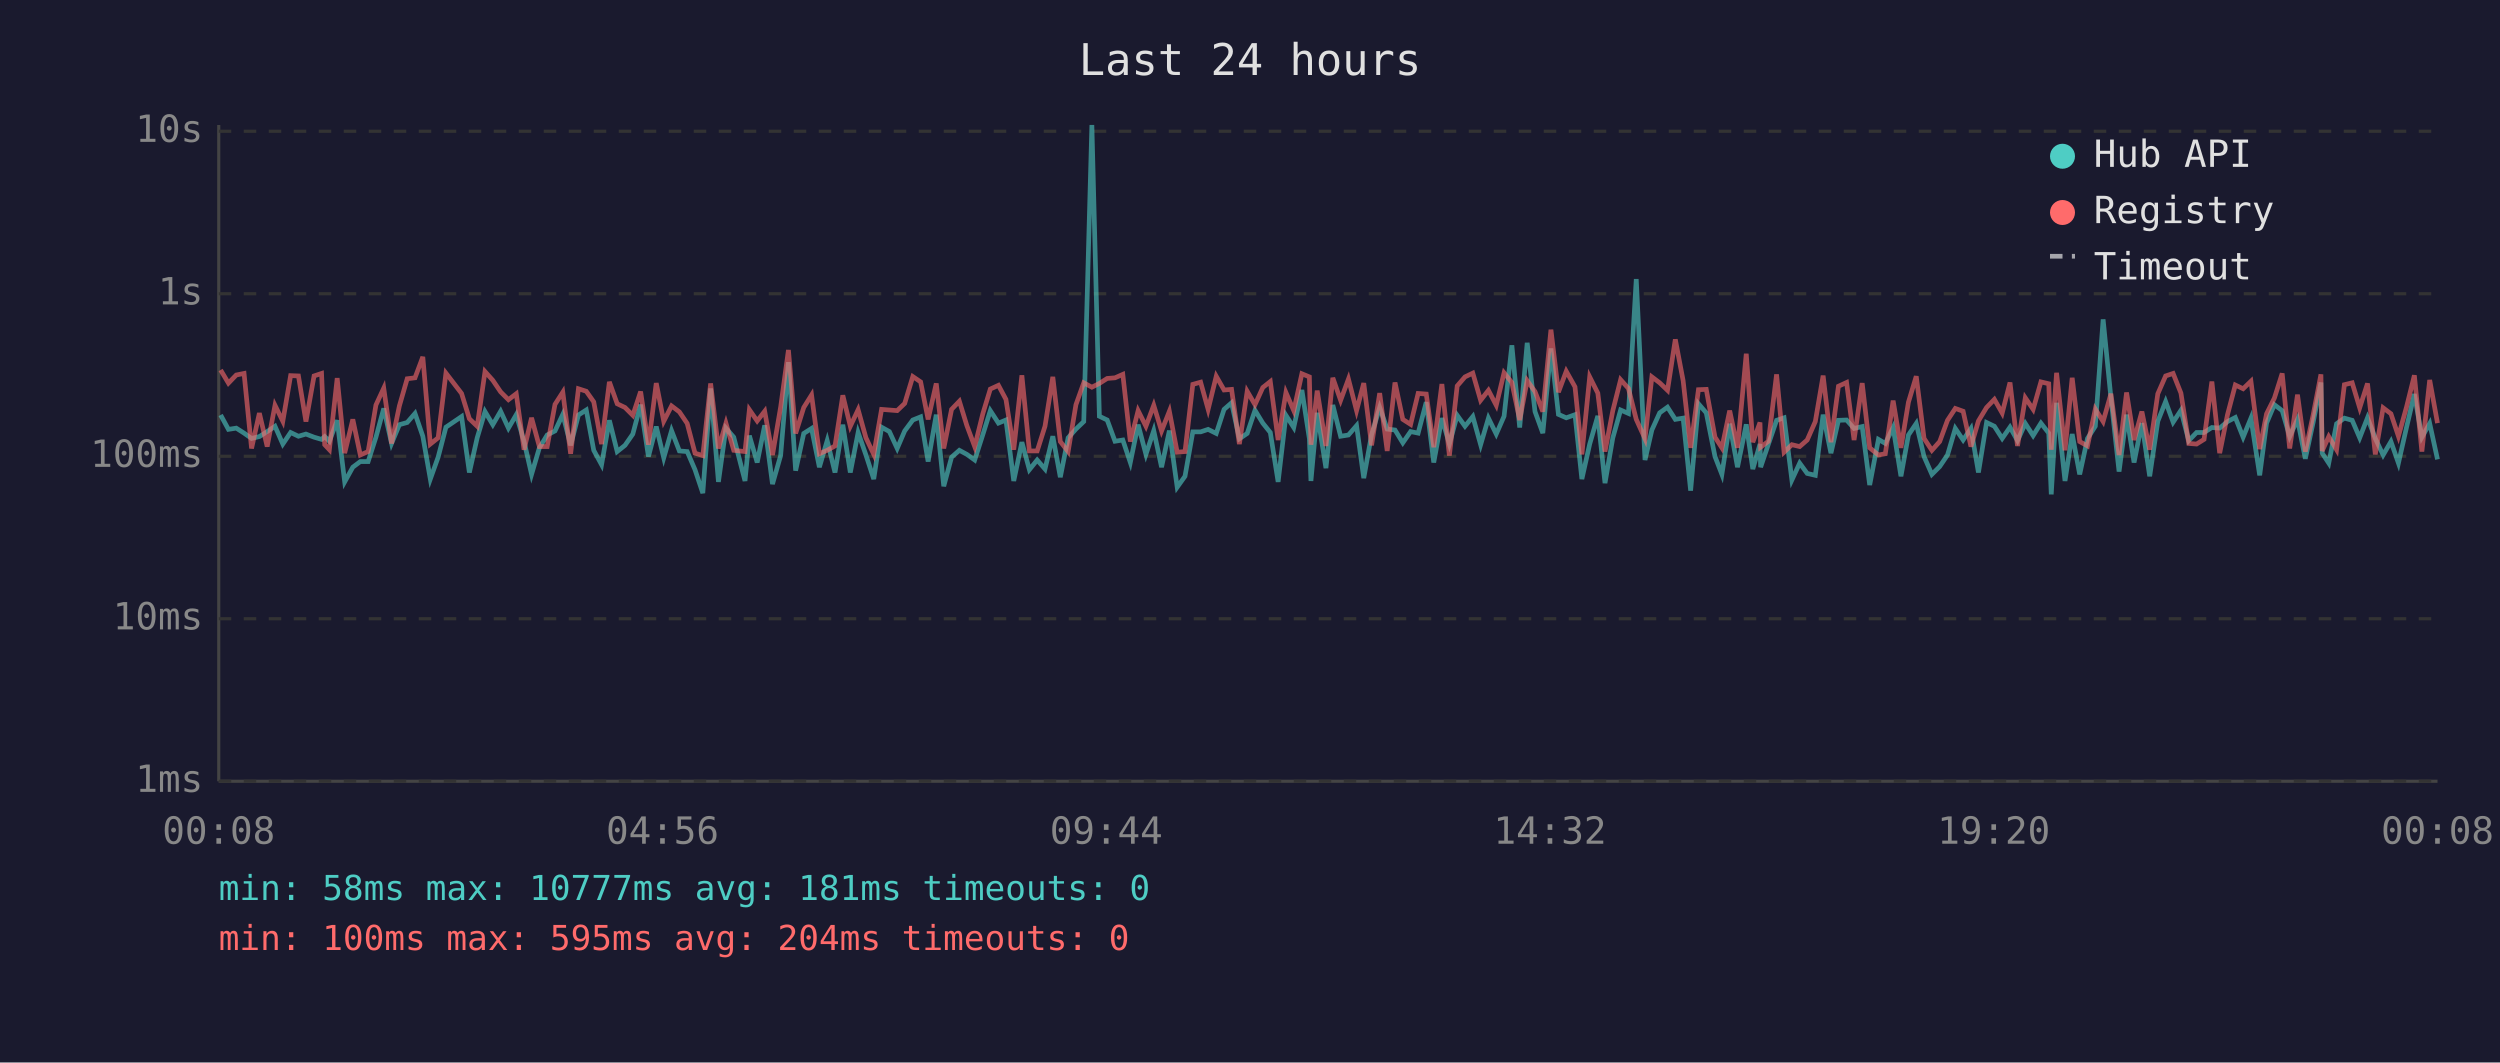
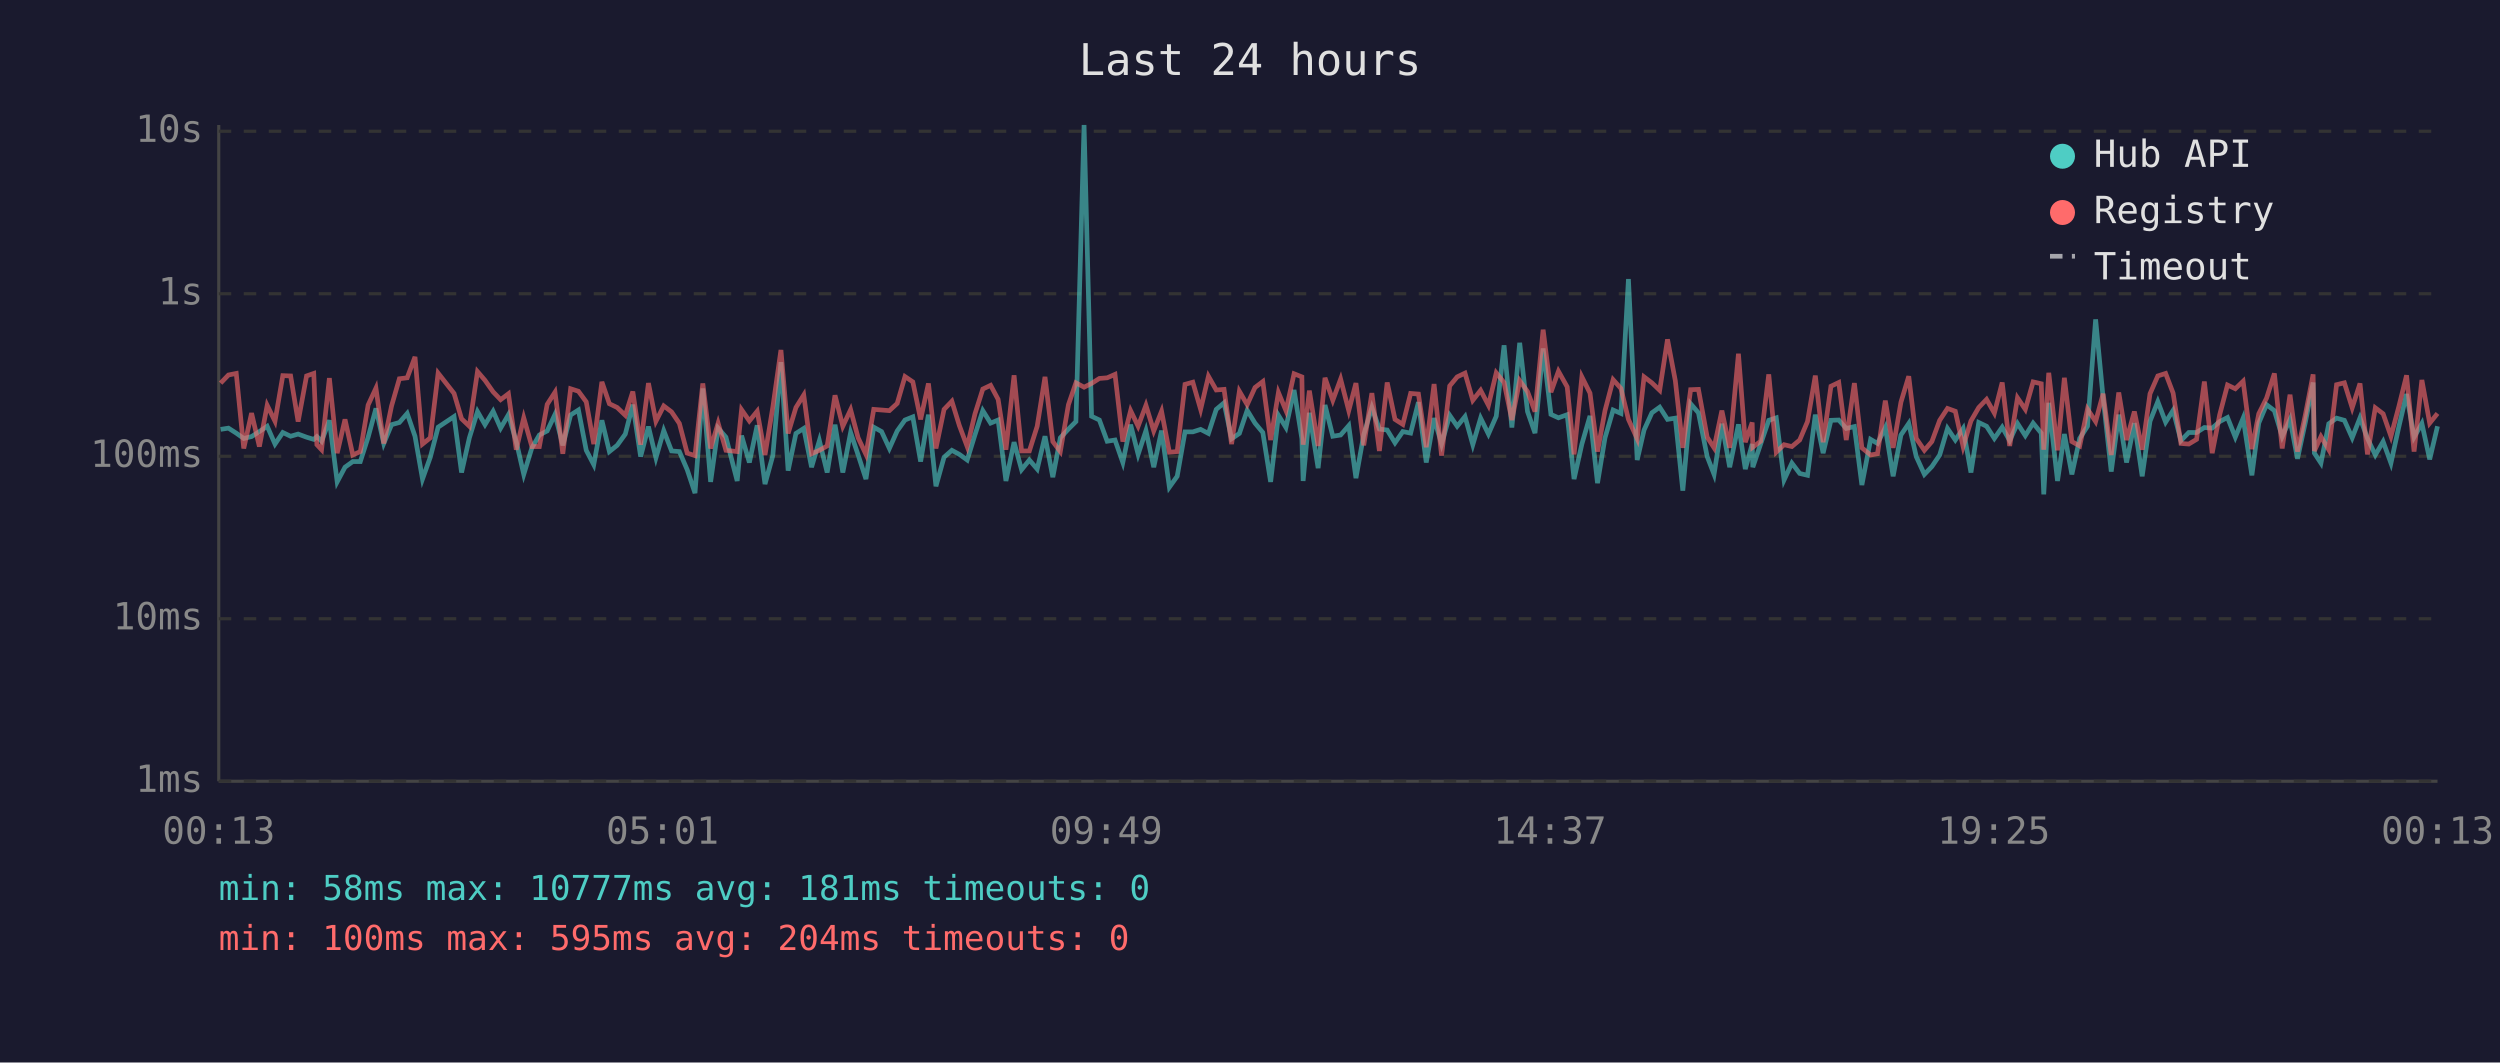
<svg xmlns="http://www.w3.org/2000/svg" viewBox="0 0 800 340" font-family="monospace" font-size="12">
  <rect width="800" height="340" fill="#1a1a2e" />
  <text x="400" y="24" fill="#e0e0e0" font-size="14" text-anchor="middle">Last 24 hours</text>
  <line x1="70" y1="40" x2="70" y2="250" stroke="#444" stroke-width="1" />
  <line x1="70" y1="250" x2="780" y2="250" stroke="#444" stroke-width="1" />
  <line x1="70" y1="250" x2="780" y2="250" stroke="#333" stroke-width="1" stroke-dasharray="4" />
  <text x="65" y="250" fill="#888" text-anchor="end" dominant-baseline="middle">1ms</text>
  <line x1="70" y1="198" x2="780" y2="198" stroke="#333" stroke-width="1" stroke-dasharray="4" />
  <text x="65" y="198" fill="#888" text-anchor="end" dominant-baseline="middle">10ms</text>
  <line x1="70" y1="146" x2="780" y2="146" stroke="#333" stroke-width="1" stroke-dasharray="4" />
  <text x="65" y="146" fill="#888" text-anchor="end" dominant-baseline="middle">100ms</text>
  <line x1="70" y1="94" x2="780" y2="94" stroke="#333" stroke-width="1" stroke-dasharray="4" />
  <text x="65" y="94" fill="#888" text-anchor="end" dominant-baseline="middle">1s</text>
  <line x1="70" y1="42" x2="780" y2="42" stroke="#333" stroke-width="1" stroke-dasharray="4" />
  <text x="65" y="42" fill="#888" text-anchor="end" dominant-baseline="middle">10s</text>
-   <text x="70" y="270" fill="#888" text-anchor="middle">00:08</text>
-   <text x="212" y="270" fill="#888" text-anchor="middle">04:56</text>
-   <text x="354" y="270" fill="#888" text-anchor="middle">09:44</text>
-   <text x="496" y="270" fill="#888" text-anchor="middle">14:32</text>
-   <text x="638" y="270" fill="#888" text-anchor="middle">19:20</text>
-   <text x="780" y="270" fill="#888" text-anchor="middle">00:08</text>
-   <polyline points="70.6,132.8 73.1,137.4 75.6,137.0 78.1,138.6 80.5,140.3 83.0,139.7 85.5,138.1 88.0,136.4 90.5,142.1 93.0,138.4 95.5,139.6 97.9,138.9 100.5,139.9 102.9,140.6 103.9,139.7 105.4,141.2 107.9,134.5 110.3,154.2 112.9,149.5 115.3,147.7 117.8,147.7 120.3,139.9 122.8,130.7 125.3,141.9 127.8,135.9 130.3,135.2 132.8,132.3 135.3,139.6 137.7,153.3 140.2,146.3 142.7,136.7 147.7,133.3 150.2,151.2 152.7,140.1 155.2,131.7 157.7,135.9 160.2,131.6 162.7,137.0 165.2,132.7 167.7,141.3 170.1,151.8 172.6,143.3 175.1,139.2 177.6,137.9 180.1,132.6 182.6,142.5 185.1,132.8 187.6,131.2 190.0,144.1 192.5,148.7 195.0,134.5 197.5,144.5 200.0,142.5 202.5,138.9 205.0,129.5 207.5,146.1 210.0,136.5 212.4,146.5 214.9,137.8 217.4,144.3 219.9,144.5 222.4,150.3 224.9,157.8 227.4,124.3 229.9,154.2 232.3,137.0 234.8,139.9 238.4,153.9 239.8,139.4 242.3,148.0 244.7,136.1 247.2,154.9 249.8,145.8 252.3,115.9 254.6,150.6 257.2,138.7 259.7,137.1 262.2,149.5 264.7,141.0 267.2,151.2 269.7,135.9 272.1,151.2 274.6,138.4 277.1,145.6 279.6,153.3 282.1,136.7 284.6,138.1 287.1,143.5 289.5,137.9 292.1,134.4 294.6,133.4 297.0,147.7 299.6,132.7 302.0,155.6 304.5,146.3 307.0,144.1 309.4,145.4 311.9,147.2 314.5,139.1 316.9,131.4 319.5,135.4 321.9,134.4 324.4,153.9 327.0,141.5 329.4,150.3 331.9,147.2 334.4,150.1 336.9,139.6 339.3,152.7 341.8,140.1 344.3,137.3 346.8,134.9 349.4,40.0 351.8,133.2 354.3,134.4 356.8,141.2 359.3,140.8 361.7,148.0 364.2,135.9 366.7,145.4 369.2,137.8 371.7,149.5 374.2,137.8 376.7,155.9 379.2,152.4 381.7,138.2 384.2,138.2 386.6,137.4 389.2,138.7 391.7,131.0 394.1,128.9 396.6,140.4 399.1,138.7 401.6,131.3 404.1,135.4 406.5,138.4 409.0,154.2 411.5,132.9 414.0,136.8 416.6,124.8 419.0,140.4 419.5,153.9 421.5,132.1 424.3,149.8 426.5,129.6 429.0,139.6 431.5,139.2 434.1,136.2 436.4,153.0 438.9,139.1 441.5,130.4 443.9,137.3 446.4,137.6 448.9,141.7 451.4,138.1 453.8,138.6 456.4,128.7 458.8,148.0 461.4,133.8 463.8,142.1 466.3,132.9 468.8,136.4 471.3,133.3 473.8,142.3 476.3,133.8 478.8,138.9 481.3,133.2 483.8,110.5 486.3,136.8 488.7,109.7 491.2,131.7 493.7,138.6 496.3,111.5 498.7,132.6 501.2,133.7 504.0,132.7 506.2,153.3 508.7,142.1 511.3,133.1 513.6,154.6 516.1,140.1 518.6,131.2 521.1,132.3 523.6,89.3 526.4,147.2 528.6,137.6 531.1,132.1 533.6,130.3 536.1,134.2 538.6,133.8 541.0,157.0 543.5,129.2 546.0,132.1 548.8,146.1 551.0,151.8 553.5,135.6 556.0,149.5 558.8,135.8 560.9,150.1 563.2,142.1 563.4,149.5 565.9,142.1 568.5,134.5 570.9,133.7 573.4,153.6 575.9,148.2 578.3,151.5 580.9,152.1 583.4,132.7 585.9,145.0 588.3,134.5 590.9,134.4 593.3,137.1 595.9,136.5 598.3,155.2 601.1,140.6 603.3,141.9 605.8,136.8 608.3,152.4 610.7,139.2 613.2,135.5 615.7,146.1 618.2,151.8 620.7,149.3 623.2,145.6 625.7,137.1 628.2,140.8 630.7,137.1 633.1,151.2 635.7,135.2 638.2,136.4 640.7,140.3 643.2,136.7 645.6,141.0 648.1,135.5 650.6,139.4 653.1,135.4 655.6,138.6 656.4,158.2 658.1,128.9 660.8,153.9 663.1,138.9 665.5,151.8 668.0,140.3 670.5,136.4 673.0,102.2 675.5,127.3 678.1,150.9 680.5,132.7 682.9,148.0 685.4,135.4 687.9,152.4 690.5,134.8 693.0,128.5 695.4,135.1 697.9,131.3 700.4,141.0 702.9,138.4 705.3,138.4 707.8,136.8 710.3,137.0 712.8,134.9 715.3,133.6 717.8,139.9 720.3,133.8 723.1,152.1 725.3,135.4 727.8,129.5 730.3,131.4 732.7,139.7 735.2,134.2 737.7,146.8 740.2,135.2 742.7,122.4 743.1,145.0 745.2,148.2 747.7,135.6 750.2,133.8 752.7,134.5 755.1,140.1 757.6,133.7 760.1,140.3 762.6,145.6 765.1,141.3 767.5,148.2 770.1,136.7 772.6,126.1 775.0,139.9 777.5,135.5 780.0,147.0" fill="none" stroke="#4ecdc4" stroke-width="1.5" opacity="0.6" />
-   <polyline points="70.6,118.4 73.1,122.6 75.6,120.0 78.1,119.5 80.5,143.5 83.0,132.2 85.5,142.9 88.0,129.7 90.5,134.8 93.0,120.2 95.5,120.3 97.9,134.9 100.5,120.3 102.9,119.5 103.9,142.3 105.4,143.9 107.9,121.0 110.3,145.0 112.9,134.2 115.3,145.6 117.8,144.5 120.3,129.6 122.8,124.2 125.3,141.9 127.8,129.9 130.3,121.2 132.8,120.9 135.3,114.2 137.7,142.1 140.2,140.1 142.7,119.4 147.7,125.9 150.2,134.0 152.7,136.4 155.2,118.9 157.7,121.7 160.2,125.4 162.7,127.9 165.2,126.0 167.7,143.9 170.1,133.7 172.6,142.9 175.1,142.9 177.6,129.4 180.1,125.5 182.6,145.2 185.1,124.4 187.6,125.2 190.0,128.6 192.5,142.1 195.0,122.2 197.5,129.2 200.0,130.4 202.5,132.9 205.0,125.3 207.5,142.3 210.0,122.6 212.4,134.8 214.9,129.9 217.4,131.8 219.9,135.5 222.4,145.0 224.9,145.8 227.4,122.7 229.9,143.5 232.3,135.4 234.8,144.1 238.4,144.5 239.8,131.1 242.3,134.7 244.7,131.6 247.2,145.6 249.8,130.3 252.3,112.0 254.6,138.7 257.2,130.4 259.7,126.4 262.2,145.2 264.7,144.1 267.2,142.7 269.7,126.5 272.1,136.4 274.6,131.1 277.1,140.1 279.6,145.4 282.1,131.0 284.6,131.2 287.1,131.4 289.5,129.1 292.1,120.5 294.6,122.2 297.0,134.2 299.6,122.7 302.0,143.5 304.5,131.0 307.0,128.4 309.4,136.2 311.9,142.9 314.5,132.4 316.9,124.5 319.5,123.3 321.9,127.8 324.4,143.9 327.0,120.1 329.4,144.3 331.9,144.3 334.4,136.4 336.9,120.6 339.3,141.3 341.8,144.5 344.3,129.5 346.8,122.5 349.4,123.9 351.8,122.7 354.3,121.1 356.8,120.9 359.3,119.8 361.7,141.3 364.2,131.4 366.7,136.4 369.2,129.7 371.7,137.9 374.2,131.6 376.7,144.7 379.2,144.5 381.7,123.0 384.2,122.3 386.6,131.0 389.2,120.4 391.7,124.8 394.1,124.6 396.6,142.1 399.1,125.2 401.6,129.5 404.1,124.0 406.5,122.1 409.0,140.8 411.5,125.6 414.0,131.4 416.6,119.6 419.0,120.6 419.5,142.3 421.5,125.0 424.3,142.7 426.5,120.9 429.0,128.1 431.5,121.3 434.1,131.4 436.4,122.6 438.9,142.5 441.5,125.8 443.9,144.3 446.4,122.4 448.9,134.2 451.4,135.8 453.8,125.9 456.4,126.1 458.8,143.1 461.4,122.9 463.8,145.8 466.3,123.5 468.8,120.6 471.3,119.4 473.8,128.1 476.3,124.9 478.8,129.7 481.3,119.3 483.8,122.4 486.3,134.4 488.7,121.8 491.2,125.3 493.7,131.7 496.3,105.5 498.7,125.5 501.2,118.8 504.0,123.8 506.2,145.4 508.7,120.6 511.3,125.8 513.6,144.5 516.1,131.4 518.6,121.5 521.1,124.3 523.6,134.2 526.4,140.4 528.6,120.6 531.1,122.5 533.6,124.9 536.1,108.6 538.6,121.8 541.0,143.3 543.5,124.7 546.0,124.6 548.8,139.9 551.0,143.3 553.5,131.4 556.0,143.3 558.8,113.2 560.9,141.5 563.2,135.2 563.4,143.1 565.9,141.2 568.5,119.8 570.9,144.7 573.4,142.3 575.9,142.9 578.3,140.8 580.9,134.9 583.4,120.2 585.9,141.5 588.3,123.6 590.9,122.4 593.3,140.8 595.9,122.6 598.3,143.3 601.1,145.6 603.3,145.2 605.8,128.2 608.3,143.3 610.7,128.7 613.2,120.4 615.7,140.3 618.2,144.1 620.7,141.3 623.2,134.5 625.7,130.7 628.2,131.6 630.7,142.9 633.1,134.7 635.7,130.4 638.2,127.8 640.7,132.2 643.2,122.4 645.6,142.7 648.1,127.3 650.6,131.0 653.1,122.2 655.6,122.8 656.4,143.9 658.1,119.3 660.8,144.1 663.1,120.9 665.5,141.3 668.0,142.7 670.5,130.9 673.0,134.9 675.5,126.0 678.1,145.6 680.5,125.6 682.9,140.8 685.4,131.7 687.9,143.9 690.5,126.0 693.0,120.3 695.4,119.5 697.9,125.8 700.4,141.9 702.9,142.1 705.3,140.6 707.8,122.1 710.3,145.0 712.8,132.7 715.3,123.2 717.8,124.4 720.3,122.0 723.1,143.7 725.3,132.4 727.8,127.4 730.3,119.5 732.7,143.5 735.2,126.3 737.7,144.5 740.2,132.8 742.7,119.8 743.1,144.3 745.2,139.7 747.7,143.9 750.2,123.1 752.7,122.5 755.1,130.5 757.6,122.7 760.1,145.4 762.6,130.5 765.1,132.4 767.5,139.6 770.1,130.2 772.6,120.1 775.0,144.5 777.5,121.6 780.0,135.4" fill="none" stroke="#ff6b6b" stroke-width="1.5" opacity="0.6" />
+   <text x="70" y="270" fill="#888" text-anchor="middle">00:13</text>
+   <text x="212" y="270" fill="#888" text-anchor="middle">05:01</text>
+   <text x="354" y="270" fill="#888" text-anchor="middle">09:49</text>
+   <text x="496" y="270" fill="#888" text-anchor="middle">14:37</text>
+   <text x="638" y="270" fill="#888" text-anchor="middle">19:25</text>
+   <text x="780" y="270" fill="#888" text-anchor="middle">00:13</text>
+   <polyline points="70.6,137.4 73.1,137.0 75.6,138.6 78.0,140.3 80.5,139.7 83.0,138.1 85.5,136.4 88.0,142.1 90.5,138.4 93.0,139.6 95.4,138.9 98.1,139.9 100.4,140.6 101.4,139.7 102.9,141.2 105.4,134.5 107.9,154.2 110.4,149.5 112.9,147.7 115.3,147.7 117.8,139.9 120.3,130.7 122.8,141.9 125.3,135.9 127.8,135.2 130.3,132.3 132.8,139.6 135.2,153.3 137.7,146.3 140.2,136.7 145.3,133.3 147.7,151.2 150.2,140.1 152.8,131.7 155.2,135.9 157.8,131.6 160.2,137.0 162.7,132.7 165.2,141.3 167.6,151.8 170.2,143.3 172.6,139.2 175.1,137.9 177.6,132.6 180.1,142.5 182.6,132.8 185.1,131.2 187.6,144.1 190.0,148.7 192.6,134.5 195.0,144.5 197.5,142.5 200.1,138.9 202.5,129.5 205.0,146.1 207.5,136.5 209.9,146.5 212.4,137.8 214.9,144.3 217.4,144.5 219.9,150.3 222.4,157.8 224.9,124.3 227.4,154.2 229.8,137.0 232.3,139.9 235.9,153.9 237.3,139.4 239.8,148.0 242.3,136.1 244.8,154.9 247.3,145.8 249.9,115.9 252.2,150.6 254.7,138.7 257.2,137.1 259.7,149.5 262.2,141.0 264.7,151.2 267.2,135.9 269.7,151.2 272.2,138.4 274.6,145.6 277.1,153.3 279.6,136.7 282.1,138.1 284.6,143.5 287.1,137.9 289.6,134.4 292.1,133.4 294.6,147.7 297.1,132.7 299.5,155.6 302.1,146.3 304.6,144.1 307.0,145.4 309.5,147.2 312.0,139.1 314.5,131.4 317.0,135.4 319.4,134.4 321.9,153.9 324.5,141.5 326.9,150.3 329.4,147.2 331.9,150.1 334.4,139.6 336.9,152.7 339.3,140.1 341.9,137.3 344.3,134.9 346.9,40.0 349.3,133.2 351.8,134.4 354.3,141.2 356.8,140.8 359.3,148.0 361.8,135.9 364.2,145.4 366.7,137.8 369.2,149.5 371.7,137.8 374.2,155.9 376.7,152.4 379.2,138.2 381.7,138.2 384.2,137.4 386.7,138.7 389.2,131.0 391.7,128.9 394.1,140.4 396.6,138.7 399.1,131.3 401.6,135.4 404.1,138.4 406.6,154.2 409.1,132.9 411.5,136.8 414.1,124.8 416.6,140.4 417.0,153.9 419.0,132.1 421.8,149.8 424.0,129.6 426.5,139.6 429.0,139.2 431.6,136.2 433.9,153.0 436.4,139.1 439.0,130.4 441.4,137.3 443.9,137.6 446.4,141.7 448.9,138.1 451.4,138.6 453.9,128.7 456.4,148.0 458.9,133.8 461.3,142.1 463.9,132.9 466.3,136.4 468.8,133.3 471.3,142.3 473.8,133.8 476.3,138.9 478.8,133.2 481.3,110.5 483.8,136.8 486.3,109.7 488.8,131.7 491.2,138.6 493.8,111.5 496.3,132.6 498.7,133.7 501.5,132.7 503.7,153.3 506.2,142.1 508.8,133.1 511.2,154.6 513.6,140.1 516.2,131.2 518.7,132.3 521.1,89.3 523.9,147.2 526.1,137.6 528.6,132.1 531.1,130.3 533.6,134.2 536.1,133.8 538.5,157.0 541.0,129.2 543.5,132.1 546.3,146.1 548.5,151.8 551.0,135.6 553.5,149.5 556.3,135.8 558.5,150.1 560.7,142.1 560.9,149.5 563.4,142.1 566.0,134.5 568.4,133.7 570.9,153.6 573.4,148.2 575.9,151.5 578.4,152.1 580.9,132.7 583.4,145.0 585.9,134.5 588.4,134.4 590.8,137.1 593.4,136.5 595.8,155.2 598.6,140.6 600.8,141.9 603.3,136.8 605.8,152.4 608.3,139.2 610.8,135.5 613.2,146.1 615.8,151.8 618.2,149.3 620.7,145.6 623.2,137.1 625.7,140.8 628.2,137.1 630.7,151.2 633.2,135.2 635.7,136.4 638.2,140.3 640.7,136.7 643.1,141.0 645.6,135.5 648.1,139.4 650.6,135.4 653.2,138.6 654.0,158.2 655.6,128.9 658.4,153.9 660.6,138.9 663.0,151.8 665.5,140.3 668.0,136.4 670.6,102.2 673.0,127.3 675.6,150.9 678.0,132.7 680.5,148.0 683.0,135.4 685.5,152.4 688.0,134.8 690.5,128.5 693.0,135.1 695.4,131.3 697.9,141.0 700.4,138.4 702.9,138.4 705.4,136.8 707.9,137.0 710.3,134.9 712.8,133.6 715.3,139.9 717.8,133.8 720.6,152.1 722.8,135.4 725.3,129.5 727.8,131.4 730.3,139.7 732.8,134.2 735.2,146.8 737.7,135.2 740.2,122.4 740.6,145.0 742.7,148.2 745.2,135.6 747.7,133.8 750.2,134.5 752.7,140.1 755.2,133.7 757.6,140.3 760.1,145.6 762.6,141.3 765.1,148.2 767.6,136.7 770.1,126.1 772.5,139.9 775.0,135.5 777.5,147.0 780.0,136.4" fill="none" stroke="#4ecdc4" stroke-width="1.5" opacity="0.6" />
+   <polyline points="70.6,122.6 73.1,120.0 75.6,119.5 78.0,143.5 80.5,132.2 83.0,142.9 85.5,129.7 88.0,134.8 90.5,120.2 93.0,120.3 95.4,134.9 98.1,120.3 100.4,119.5 101.4,142.3 102.9,143.9 105.4,121.0 107.9,145.0 110.4,134.2 112.9,145.6 115.3,144.5 117.8,129.6 120.3,124.2 122.8,141.9 125.3,129.9 127.8,121.2 130.3,120.9 132.8,114.2 135.2,142.1 137.7,140.1 140.2,119.4 145.3,125.9 147.7,134.0 150.2,136.4 152.8,118.9 155.2,121.7 157.8,125.4 160.2,127.9 162.7,126.0 165.2,143.9 167.6,133.7 170.2,142.9 172.6,142.9 175.1,129.4 177.6,125.5 180.1,145.2 182.6,124.4 185.1,125.2 187.6,128.6 190.0,142.1 192.6,122.2 195.0,129.2 197.5,130.4 200.1,132.9 202.5,125.3 205.0,142.3 207.5,122.6 209.9,134.8 212.4,129.9 214.9,131.8 217.4,135.5 219.9,145.0 222.4,145.8 224.9,122.7 227.4,143.5 229.8,135.4 232.3,144.1 235.9,144.5 237.3,131.1 239.8,134.7 242.3,131.6 244.8,145.6 247.3,130.3 249.9,112.0 252.2,138.7 254.7,130.4 257.2,126.4 259.7,145.2 262.2,144.1 264.7,142.7 267.2,126.5 269.7,136.4 272.2,131.1 274.6,140.1 277.1,145.4 279.6,131.0 282.1,131.2 284.6,131.4 287.1,129.1 289.6,120.5 292.1,122.2 294.6,134.2 297.1,122.7 299.5,143.5 302.1,131.0 304.6,128.4 307.0,136.2 309.5,142.9 312.0,132.4 314.5,124.5 317.0,123.3 319.4,127.8 321.9,143.9 324.5,120.1 326.9,144.3 329.4,144.3 331.9,136.4 334.4,120.6 336.9,141.3 339.3,144.5 341.9,129.5 344.3,122.5 346.9,123.9 349.3,122.7 351.8,121.1 354.3,120.9 356.8,119.8 359.3,141.3 361.8,131.4 364.2,136.4 366.7,129.7 369.2,137.9 371.7,131.6 374.2,144.7 376.7,144.5 379.2,123.0 381.7,122.3 384.2,131.0 386.7,120.4 389.2,124.8 391.7,124.6 394.1,142.1 396.6,125.2 399.1,129.5 401.6,124.0 404.1,122.1 406.6,140.8 409.1,125.6 411.5,131.4 414.1,119.6 416.6,120.6 417.0,142.3 419.0,125.0 421.8,142.7 424.0,120.9 426.5,128.1 429.0,121.3 431.6,131.4 433.9,122.6 436.4,142.5 439.0,125.8 441.4,144.3 443.9,122.4 446.4,134.2 448.9,135.8 451.4,125.9 453.9,126.1 456.4,143.1 458.9,122.9 461.3,145.8 463.9,123.5 466.3,120.6 468.8,119.4 471.3,128.1 473.8,124.9 476.3,129.7 478.8,119.3 481.3,122.4 483.8,134.4 486.3,121.8 488.8,125.3 491.2,131.7 493.8,105.5 496.3,125.5 498.7,118.8 501.5,123.8 503.7,145.4 506.2,120.6 508.8,125.8 511.2,144.5 513.6,131.4 516.2,121.5 518.7,124.3 521.1,134.2 523.9,140.4 526.1,120.6 528.6,122.5 531.1,124.9 533.6,108.6 536.1,121.8 538.5,143.3 541.0,124.7 543.5,124.6 546.3,139.9 548.5,143.3 551.0,131.4 553.5,143.3 556.3,113.2 558.5,141.5 560.7,135.2 560.9,143.1 563.4,141.2 566.0,119.8 568.4,144.7 570.9,142.3 573.4,142.9 575.9,140.8 578.4,134.9 580.9,120.2 583.4,141.5 585.9,123.6 588.4,122.4 590.8,140.8 593.4,122.6 595.8,143.3 598.6,145.6 600.8,145.2 603.3,128.2 605.8,143.3 608.3,128.7 610.8,120.4 613.2,140.3 615.8,144.1 618.2,141.3 620.7,134.5 623.2,130.7 625.7,131.6 628.2,142.9 630.7,134.7 633.2,130.4 635.7,127.8 638.2,132.2 640.7,122.4 643.1,142.7 645.6,127.3 648.1,131.0 650.6,122.2 653.2,122.8 654.0,143.9 655.6,119.3 658.4,144.1 660.6,120.9 663.0,141.3 665.5,142.7 668.0,130.9 670.6,134.9 673.0,126.0 675.6,145.6 678.0,125.6 680.5,140.8 683.0,131.7 685.5,143.9 688.0,126.0 690.5,120.3 693.0,119.5 695.4,125.8 697.9,141.9 700.4,142.1 702.9,140.6 705.4,122.1 707.9,145.0 710.3,132.7 712.8,123.2 715.3,124.4 717.8,122.0 720.6,143.7 722.8,132.4 725.3,127.4 727.8,119.5 730.3,143.5 732.8,126.3 735.2,144.5 737.7,132.8 740.2,119.8 740.6,144.3 742.7,139.7 745.2,143.9 747.7,123.1 750.2,122.5 752.7,130.5 755.2,122.7 757.6,145.4 760.1,130.5 762.6,132.4 765.1,139.6 767.6,130.2 770.1,120.1 772.5,144.5 775.0,121.6 777.5,135.4 780.0,132.3" fill="none" stroke="#ff6b6b" stroke-width="1.5" opacity="0.6" />
  <circle cx="660" cy="50" r="4" fill="#4ecdc4" />
  <text x="670" y="50" fill="#e0e0e0" dominant-baseline="middle">Hub API</text>
  <circle cx="660" cy="68" r="4" fill="#ff6b6b" />
  <text x="670" y="68" fill="#e0e0e0" dominant-baseline="middle">Registry</text>
  <line x1="656" y1="82" x2="664" y2="82" stroke="#e0e0e0" stroke-width="1.5" stroke-dasharray="4,3" opacity="0.7" />
  <text x="670" y="86" fill="#e0e0e0" dominant-baseline="middle">Timeout</text>
  <text x="70" y="288" fill="#4ecdc4" font-size="11">min: 58ms  max: 10777ms  avg: 181ms  timeouts: 0</text>
  <text x="70" y="304" fill="#ff6b6b" font-size="11">min: 100ms  max: 595ms  avg: 204ms  timeouts: 0</text>
</svg>
